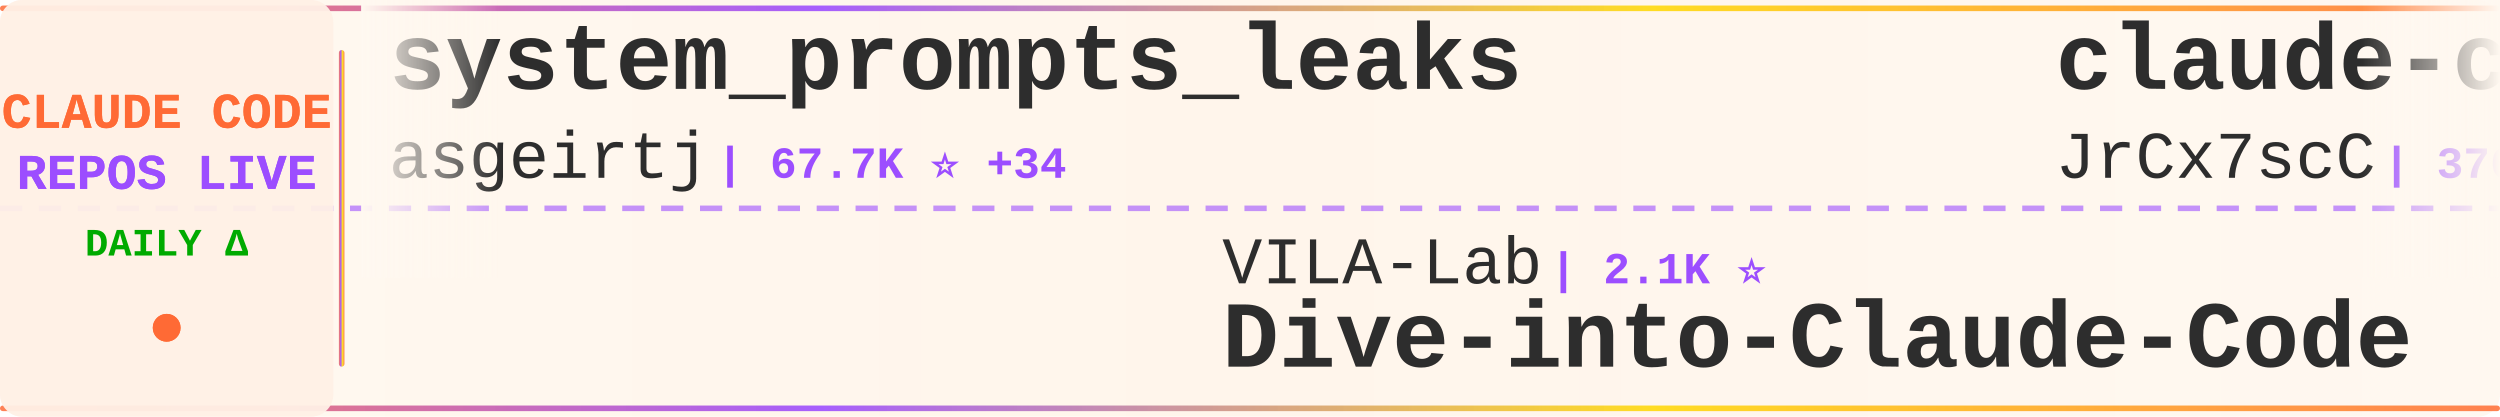
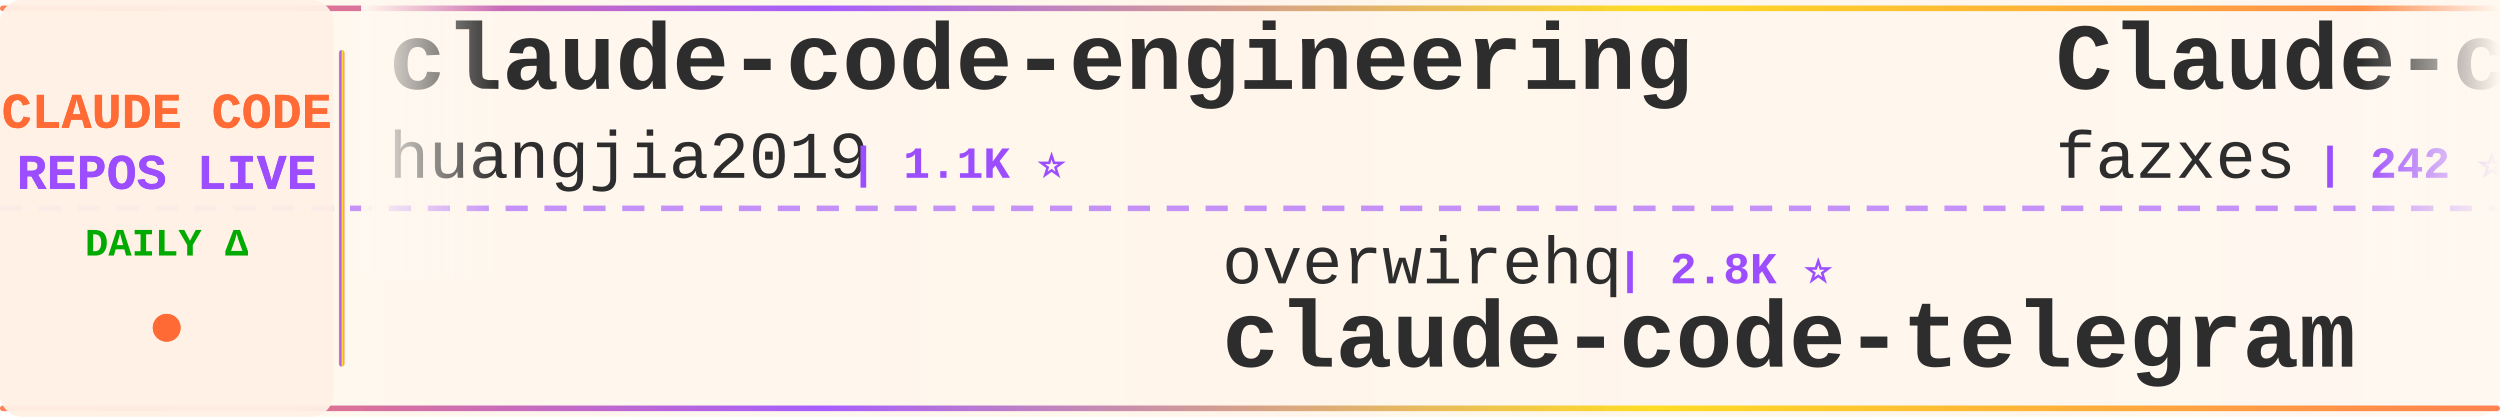
<svg xmlns="http://www.w3.org/2000/svg" width="900" height="150">
  <defs>
    <linearGradient id="tickerBg" x1="0%" y1="0%" x2="100%" y2="0%">
      <stop offset="0%" style="stop-color:#fff8f0;stop-opacity:0.98" />
      <stop offset="50%" style="stop-color:#fff5eb;stop-opacity:1" />
      <stop offset="100%" style="stop-color:#fff8f0;stop-opacity:0.98" />
    </linearGradient>
    <linearGradient id="borderGrad" x1="0%" y1="0%" x2="100%" y2="0%">
      <stop offset="0%" style="stop-color:#FF6B35;stop-opacity:0.85">
        <animate attributeName="stop-opacity" values="0.85;1;0.85" dur="2s" repeatCount="indefinite" />
      </stop>
      <stop offset="33%" style="stop-color:#9C4EFF;stop-opacity:0.9">
        <animate attributeName="stop-opacity" values="0.9;1;0.9" dur="2.2s" repeatCount="indefinite" />
      </stop>
      <stop offset="66%" style="stop-color:#FFD700;stop-opacity:0.85">
        <animate attributeName="stop-opacity" values="0.85;1;0.85" dur="1.8s" repeatCount="indefinite" />
      </stop>
      <stop offset="100%" style="stop-color:#FF6B35;stop-opacity:0.85">
        <animate attributeName="stop-opacity" values="0.85;1;0.85" dur="2s" repeatCount="indefinite" />
      </stop>
    </linearGradient>
    <filter id="textGlow">
      <feGaussianBlur stdDeviation="0.15" result="coloredBlur" />
      <feMerge>
        <feMergeNode in="coloredBlur" />
        <feMergeNode in="SourceGraphic" />
      </feMerge>
    </filter>
    <filter id="metricGlow">
      <feGaussianBlur stdDeviation="0.2" result="coloredBlur" />
      <feMerge>
        <feMergeNode in="coloredBlur" />
        <feMergeNode in="SourceGraphic" />
      </feMerge>
    </filter>
    <linearGradient id="leftFade" x1="0%" y1="0%" x2="100%" y2="0%">
      <stop offset="0%" style="stop-color:#fff8f0;stop-opacity:1" />
      <stop offset="100%" style="stop-color:#fff8f0;stop-opacity:0" />
    </linearGradient>
    <linearGradient id="rightFade" x1="0%" y1="0%" x2="100%" y2="0%">
      <stop offset="0%" style="stop-color:#fff8f0;stop-opacity:0" />
      <stop offset="100%" style="stop-color:#fff8f0;stop-opacity:1" />
    </linearGradient>
  </defs>
  <rect width="900" height="150" fill="url(#tickerBg)" rx="8" />
  <rect x="0" y="2" width="900" height="2" fill="url(#borderGrad)" rx="1" />
  <rect x="0" y="146" width="900" height="2" fill="url(#borderGrad)" rx="1" />
  <line x1="0" y1="75" x2="900" y2="75" stroke="#9C4EFF" stroke-width="2" stroke-dasharray="8 6" opacity="0.6" />
  <rect x="0" y="0" width="120" height="150" fill="#fff0e6" opacity="0.95" rx="8" />
  <text x="60" y="46" font-family="'Courier New', monospace" font-size="18" font-weight="bold" fill="#FF6B35" text-anchor="middle" filter="url(#textGlow)">
    CLAUDE CODE
  </text>
  <text x="60" y="68" font-family="'Courier New', monospace" font-size="18" font-weight="bold" fill="#9C4EFF" text-anchor="middle" filter="url(#textGlow)">
    REPOS LIVE
  </text>
  <text x="60" y="92" font-family="'Courier New', monospace" font-size="14" font-weight="bold" fill="#00aa00" text-anchor="middle">
    DAILY Δ
  </text>
  <circle cx="60" cy="118" r="5" fill="#FF6B35" filter="url(#metricGlow)">
    <animate attributeName="r" values="4;6;4" dur="1.5s" repeatCount="indefinite" />
    <animate attributeName="opacity" values="0.6;1;0.6" dur="1.5s" repeatCount="indefinite" />
  </circle>
  <rect x="122" y="18" width="2" height="114" fill="url(#borderGrad)" rx="1" />
  <clipPath id="tickerClip">
    <rect x="130" y="0" width="770" height="150" />
  </clipPath>
  <g clip-path="url(#tickerClip)">
    <g id="tickerItems">
      <animateTransform attributeName="transform" attributeType="XML" type="translate" from="0 0" to="-3000 0" dur="54s" repeatCount="indefinite" />
      <g transform="translate(0, 0)">
-         <text x="140" y="32" font-family="'Courier New', monospace" font-size="34" font-weight="bold" fill="#2d2d2d">system_prompts_leaks</text>
-         <text x="140" y="64" font-family="'Courier New', monospace" font-size="24" font-weight="normal" fill="#2d2d2d" opacity="1.0">asgeirtj</text>
-         <text x="258" y="64" font-family="'Courier New', monospace" font-size="16" font-weight="bold" fill="#9C4EFF"> | 67.7K ⭐ +34</text>
+         <text x="140" y="32" font-family="'Courier New', monospace" font-size="34" font-weight="bold" fill="#2d2d2d">claude-code-engineering</text>
+         <text x="140" y="64" font-family="'Courier New', monospace" font-size="24" font-weight="normal" fill="#2d2d2d" opacity="1.0">huangjia2019</text>
+         <text x="306" y="64" font-family="'Courier New', monospace" font-size="16" font-weight="bold" fill="#9C4EFF"> | 1.1K ⭐</text>
      </g>
      <g transform="translate(300, 0)">
-         <text x="140" y="102" font-family="'Courier New', monospace" font-size="24" font-weight="normal" fill="#2d2d2d" opacity="1.0">VILA-Lab</text>
-         <text x="258" y="102" font-family="'Courier New', monospace" font-size="16" font-weight="bold" fill="#9C4EFF"> | 2.1K ⭐</text>
-         <text x="140" y="132" font-family="'Courier New', monospace" font-size="34" font-weight="bold" fill="#2d2d2d">Dive-into-Claude-Code</text>
+         <text x="140" y="102" font-family="'Courier New', monospace" font-size="24" font-weight="normal" fill="#2d2d2d" opacity="1.0">overwirehq</text>
+         <text x="282" y="102" font-family="'Courier New', monospace" font-size="16" font-weight="bold" fill="#9C4EFF"> | 2.8K ⭐</text>
+         <text x="140" y="132" font-family="'Courier New', monospace" font-size="34" font-weight="bold" fill="#2d2d2d">claude-code-telegram</text>
      </g>
      <g transform="translate(600, 0)">
-         <text x="140" y="32" font-family="'Courier New', monospace" font-size="34" font-weight="bold" fill="#2d2d2d">claude-code-source</text>
-         <text x="140" y="64" font-family="'Courier New', monospace" font-size="24" font-weight="normal" fill="#2d2d2d" opacity="1.0">JrCx7scC</text>
-         <text x="258" y="64" font-family="'Courier New', monospace" font-size="16" font-weight="bold" fill="#9C4EFF"> | 376 ⭐</text>
+         <text x="140" y="32" font-family="'Courier New', monospace" font-size="34" font-weight="bold" fill="#2d2d2d">Claude-code</text>
+         <text x="140" y="64" font-family="'Courier New', monospace" font-size="24" font-weight="normal" fill="#2d2d2d" opacity="1.0">fazxes</text>
+         <text x="234" y="64" font-family="'Courier New', monospace" font-size="16" font-weight="bold" fill="#9C4EFF"> | 242 ⭐</text>
      </g>
      <g transform="translate(900, 0)">
-         <text x="140" y="102" font-family="'Courier New', monospace" font-size="24" font-weight="normal" fill="#2d2d2d" opacity="1.0">digitalsamba</text>
-         <text x="306" y="102" font-family="'Courier New', monospace" font-size="16" font-weight="bold" fill="#9C4EFF"> | 2.1K ⭐ +1</text>
-         <text x="140" y="132" font-family="'Courier New', monospace" font-size="34" font-weight="bold" fill="#2d2d2d">claude-code-video-toolki...</text>
+         <text x="140" y="102" font-family="'Courier New', monospace" font-size="24" font-weight="normal" fill="#2d2d2d" opacity="1.0">edmund-io</text>
+         <text x="270" y="102" font-family="'Courier New', monospace" font-size="16" font-weight="bold" fill="#9C4EFF"> | 1.5K ⭐ +1</text>
+         <text x="140" y="132" font-family="'Courier New', monospace" font-size="34" font-weight="bold" fill="#2d2d2d">edmunds-claude-code</text>
      </g>
      <g transform="translate(1200, 0)">
-         <text x="140" y="32" font-family="'Courier New', monospace" font-size="34" font-weight="bold" fill="#2d2d2d">awesome-claude-code-plug...</text>
-         <text x="140" y="64" font-family="'Courier New', monospace" font-size="24" font-weight="normal" fill="#2d2d2d" opacity="1.0">ccplugins</text>
-         <text x="270" y="64" font-family="'Courier New', monospace" font-size="16" font-weight="bold" fill="#9C4EFF"> | 947 ⭐</text>
+         <text x="140" y="32" font-family="'Courier New', monospace" font-size="34" font-weight="bold" fill="#2d2d2d">awesome-claude-code</text>
+         <text x="140" y="64" font-family="'Courier New', monospace" font-size="24" font-weight="normal" fill="#2d2d2d" opacity="1.0">jqueryscript</text>
+         <text x="306" y="64" font-family="'Courier New', monospace" font-size="16" font-weight="bold" fill="#9C4EFF"> | 517 ⭐</text>
      </g>
      <g transform="translate(1500, 0)">
-         <text x="140" y="102" font-family="'Courier New', monospace" font-size="24" font-weight="normal" fill="#2d2d2d" opacity="1.0">AprilNEA</text>
-         <text x="258" y="102" font-family="'Courier New', monospace" font-size="16" font-weight="bold" fill="#9C4EFF"> | 391 ⭐</text>
-         <text x="140" y="132" font-family="'Courier New', monospace" font-size="34" font-weight="bold" fill="#2d2d2d">claude-code-source</text>
+         <text x="140" y="102" font-family="'Courier New', monospace" font-size="24" font-weight="normal" fill="#2d2d2d" opacity="1.0">SeemSeam</text>
+         <text x="258" y="102" font-family="'Courier New', monospace" font-size="16" font-weight="bold" fill="#9C4EFF"> | 3.5K ⭐ +1</text>
+         <text x="140" y="132" font-family="'Courier New', monospace" font-size="34" font-weight="bold" fill="#2d2d2d">claude_codex_bridge</text>
      </g>
      <g transform="translate(1800, 0)">
-         <text x="140" y="32" font-family="'Courier New', monospace" font-size="34" font-weight="bold" fill="#2d2d2d">claude-code-sourcemap</text>
-         <text x="140" y="64" font-family="'Courier New', monospace" font-size="24" font-weight="normal" fill="#2d2d2d" opacity="1.0">ChinaSiro</text>
-         <text x="270" y="64" font-family="'Courier New', monospace" font-size="16" font-weight="bold" fill="#9C4EFF"> | 9.7K ⭐ +1</text>
+         <text x="140" y="32" font-family="'Courier New', monospace" font-size="34" font-weight="bold" fill="#2d2d2d">claude-code-from-scratch</text>
+         <text x="140" y="64" font-family="'Courier New', monospace" font-size="24" font-weight="normal" fill="#2d2d2d" opacity="1.0">Windy3f3f3f3f</text>
+         <text x="318" y="64" font-family="'Courier New', monospace" font-size="16" font-weight="bold" fill="#9C4EFF"> | 2.7K ⭐ +2</text>
      </g>
      <g transform="translate(2100, 0)">
-         <text x="140" y="102" font-family="'Courier New', monospace" font-size="24" font-weight="normal" fill="#2d2d2d" opacity="1.0">sugyan</text>
-         <text x="234" y="102" font-family="'Courier New', monospace" font-size="16" font-weight="bold" fill="#9C4EFF"> | 1.1K ⭐</text>
-         <text x="140" y="132" font-family="'Courier New', monospace" font-size="34" font-weight="bold" fill="#2d2d2d">claude-code-webui</text>
+         <text x="140" y="102" font-family="'Courier New', monospace" font-size="24" font-weight="normal" fill="#2d2d2d" opacity="1.0">FlorianBruniaux</text>
+         <text x="342" y="102" font-family="'Courier New', monospace" font-size="16" font-weight="bold" fill="#9C4EFF"> | 6.0K ⭐ +2</text>
+         <text x="140" y="132" font-family="'Courier New', monospace" font-size="34" font-weight="bold" fill="#2d2d2d">claude-code-ultimate-gui...</text>
      </g>
      <g transform="translate(2400, 0)">
-         <text x="140" y="32" font-family="'Courier New', monospace" font-size="34" font-weight="bold" fill="#2d2d2d">everything-claude-code</text>
-         <text x="140" y="64" font-family="'Courier New', monospace" font-size="24" font-weight="normal" fill="#2d2d2d" opacity="1.0">WorldFlowAI</text>
-         <text x="294" y="64" font-family="'Courier New', monospace" font-size="16" font-weight="bold" fill="#9C4EFF"> | 3.3K ⭐ +7</text>
+         <text x="140" y="32" font-family="'Courier New', monospace" font-size="34" font-weight="bold" fill="#2d2d2d">Open-ClaudeCode</text>
+         <text x="140" y="64" font-family="'Courier New', monospace" font-size="24" font-weight="normal" fill="#2d2d2d" opacity="1.0">LING71671</text>
+         <text x="270" y="64" font-family="'Courier New', monospace" font-size="16" font-weight="bold" fill="#9C4EFF"> | 955 ⭐</text>
      </g>
      <g transform="translate(2700, 0)">
-         <text x="140" y="102" font-family="'Courier New', monospace" font-size="24" font-weight="normal" fill="#2d2d2d" opacity="1.0">anthropics</text>
-         <text x="282" y="102" font-family="'Courier New', monospace" font-size="16" font-weight="bold" fill="#9C4EFF"> | 177.2K ⭐ +22</text>
-         <text x="140" y="132" font-family="'Courier New', monospace" font-size="34" font-weight="bold" fill="#2d2d2d">skills</text>
+         <text x="140" y="102" font-family="'Courier New', monospace" font-size="24" font-weight="normal" fill="#2d2d2d" opacity="1.0">Maciek-roboblog</text>
+         <text x="342" y="102" font-family="'Courier New', monospace" font-size="16" font-weight="bold" fill="#9C4EFF"> | 8.7K ⭐</text>
+         <text x="140" y="132" font-family="'Courier New', monospace" font-size="34" font-weight="bold" fill="#2d2d2d">Claude-Code-Usage-Monito...</text>
      </g>
      <g transform="translate(3000, 0)">
-         <text x="140" y="32" font-family="'Courier New', monospace" font-size="34" font-weight="bold" fill="#2d2d2d">system_prompts_leaks</text>
-         <text x="140" y="64" font-family="'Courier New', monospace" font-size="24" font-weight="normal" fill="#2d2d2d" opacity="1.0">asgeirtj</text>
-         <text x="258" y="64" font-family="'Courier New', monospace" font-size="16" font-weight="bold" fill="#9C4EFF"> | 67.7K ⭐ +34</text>
+         <text x="140" y="32" font-family="'Courier New', monospace" font-size="34" font-weight="bold" fill="#2d2d2d">claude-code-engineering</text>
+         <text x="140" y="64" font-family="'Courier New', monospace" font-size="24" font-weight="normal" fill="#2d2d2d" opacity="1.0">huangjia2019</text>
+         <text x="306" y="64" font-family="'Courier New', monospace" font-size="16" font-weight="bold" fill="#9C4EFF"> | 1.1K ⭐</text>
      </g>
      <g transform="translate(3300, 0)">
-         <text x="140" y="102" font-family="'Courier New', monospace" font-size="24" font-weight="normal" fill="#2d2d2d" opacity="1.0">VILA-Lab</text>
-         <text x="258" y="102" font-family="'Courier New', monospace" font-size="16" font-weight="bold" fill="#9C4EFF"> | 2.1K ⭐</text>
-         <text x="140" y="132" font-family="'Courier New', monospace" font-size="34" font-weight="bold" fill="#2d2d2d">Dive-into-Claude-Code</text>
+         <text x="140" y="102" font-family="'Courier New', monospace" font-size="24" font-weight="normal" fill="#2d2d2d" opacity="1.0">overwirehq</text>
+         <text x="282" y="102" font-family="'Courier New', monospace" font-size="16" font-weight="bold" fill="#9C4EFF"> | 2.8K ⭐</text>
+         <text x="140" y="132" font-family="'Courier New', monospace" font-size="34" font-weight="bold" fill="#2d2d2d">claude-code-telegram</text>
      </g>
      <g transform="translate(3600, 0)">
-         <text x="140" y="32" font-family="'Courier New', monospace" font-size="34" font-weight="bold" fill="#2d2d2d">claude-code-source</text>
-         <text x="140" y="64" font-family="'Courier New', monospace" font-size="24" font-weight="normal" fill="#2d2d2d" opacity="1.0">JrCx7scC</text>
-         <text x="258" y="64" font-family="'Courier New', monospace" font-size="16" font-weight="bold" fill="#9C4EFF"> | 376 ⭐</text>
+         <text x="140" y="32" font-family="'Courier New', monospace" font-size="34" font-weight="bold" fill="#2d2d2d">Claude-code</text>
+         <text x="140" y="64" font-family="'Courier New', monospace" font-size="24" font-weight="normal" fill="#2d2d2d" opacity="1.0">fazxes</text>
+         <text x="234" y="64" font-family="'Courier New', monospace" font-size="16" font-weight="bold" fill="#9C4EFF"> | 242 ⭐</text>
      </g>
      <g transform="translate(3900, 0)">
-         <text x="140" y="102" font-family="'Courier New', monospace" font-size="24" font-weight="normal" fill="#2d2d2d" opacity="1.0">digitalsamba</text>
-         <text x="306" y="102" font-family="'Courier New', monospace" font-size="16" font-weight="bold" fill="#9C4EFF"> | 2.1K ⭐ +1</text>
-         <text x="140" y="132" font-family="'Courier New', monospace" font-size="34" font-weight="bold" fill="#2d2d2d">claude-code-video-toolki...</text>
+         <text x="140" y="102" font-family="'Courier New', monospace" font-size="24" font-weight="normal" fill="#2d2d2d" opacity="1.0">edmund-io</text>
+         <text x="270" y="102" font-family="'Courier New', monospace" font-size="16" font-weight="bold" fill="#9C4EFF"> | 1.5K ⭐ +1</text>
+         <text x="140" y="132" font-family="'Courier New', monospace" font-size="34" font-weight="bold" fill="#2d2d2d">edmunds-claude-code</text>
      </g>
    </g>
  </g>
  <rect x="130" y="0" width="50" height="100" fill="url(#leftFade)" />
  <rect x="850" y="0" width="50" height="100" fill="url(#rightFade)" />
</svg>
